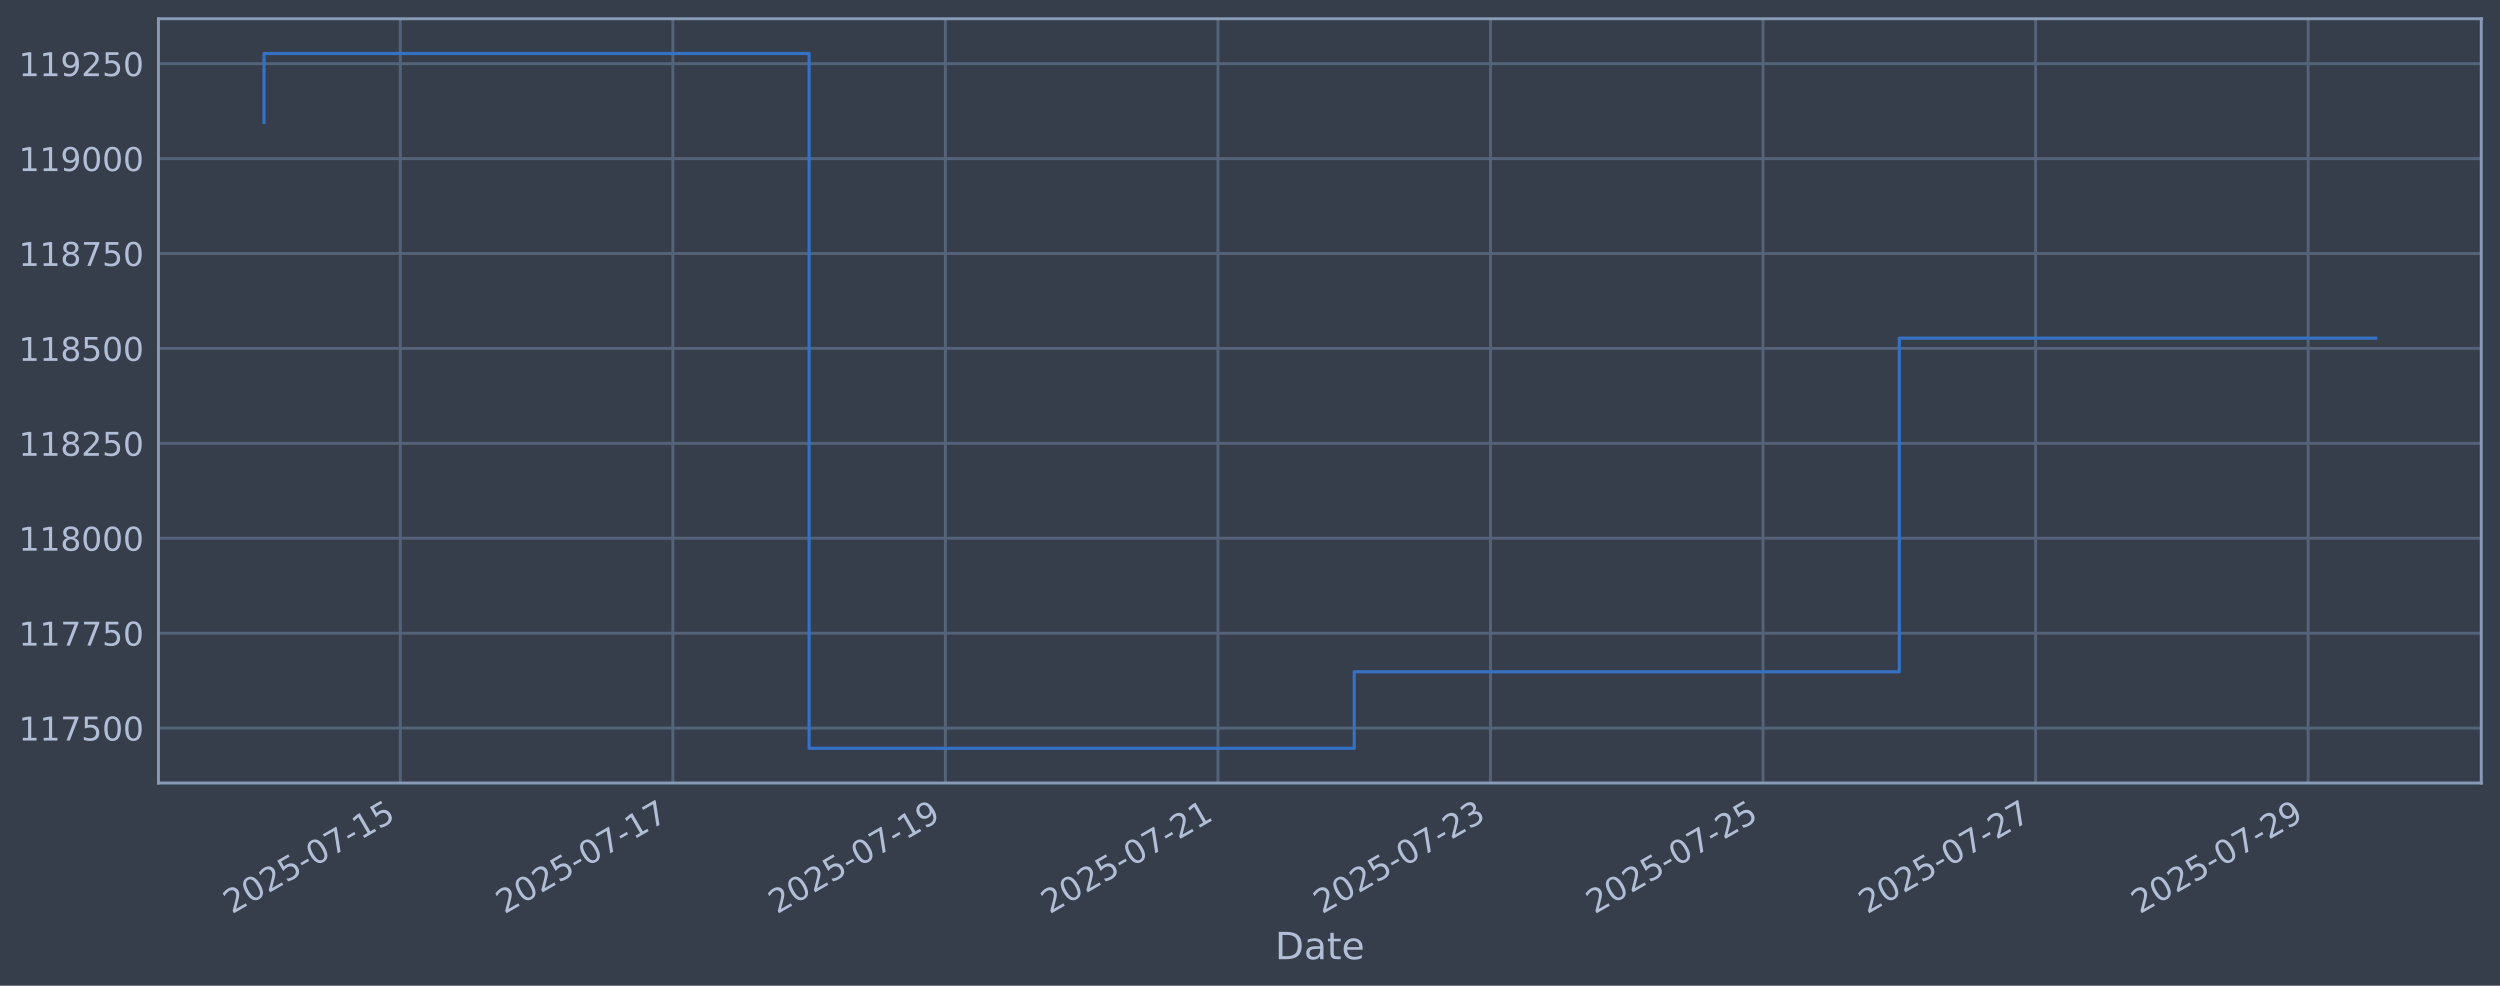
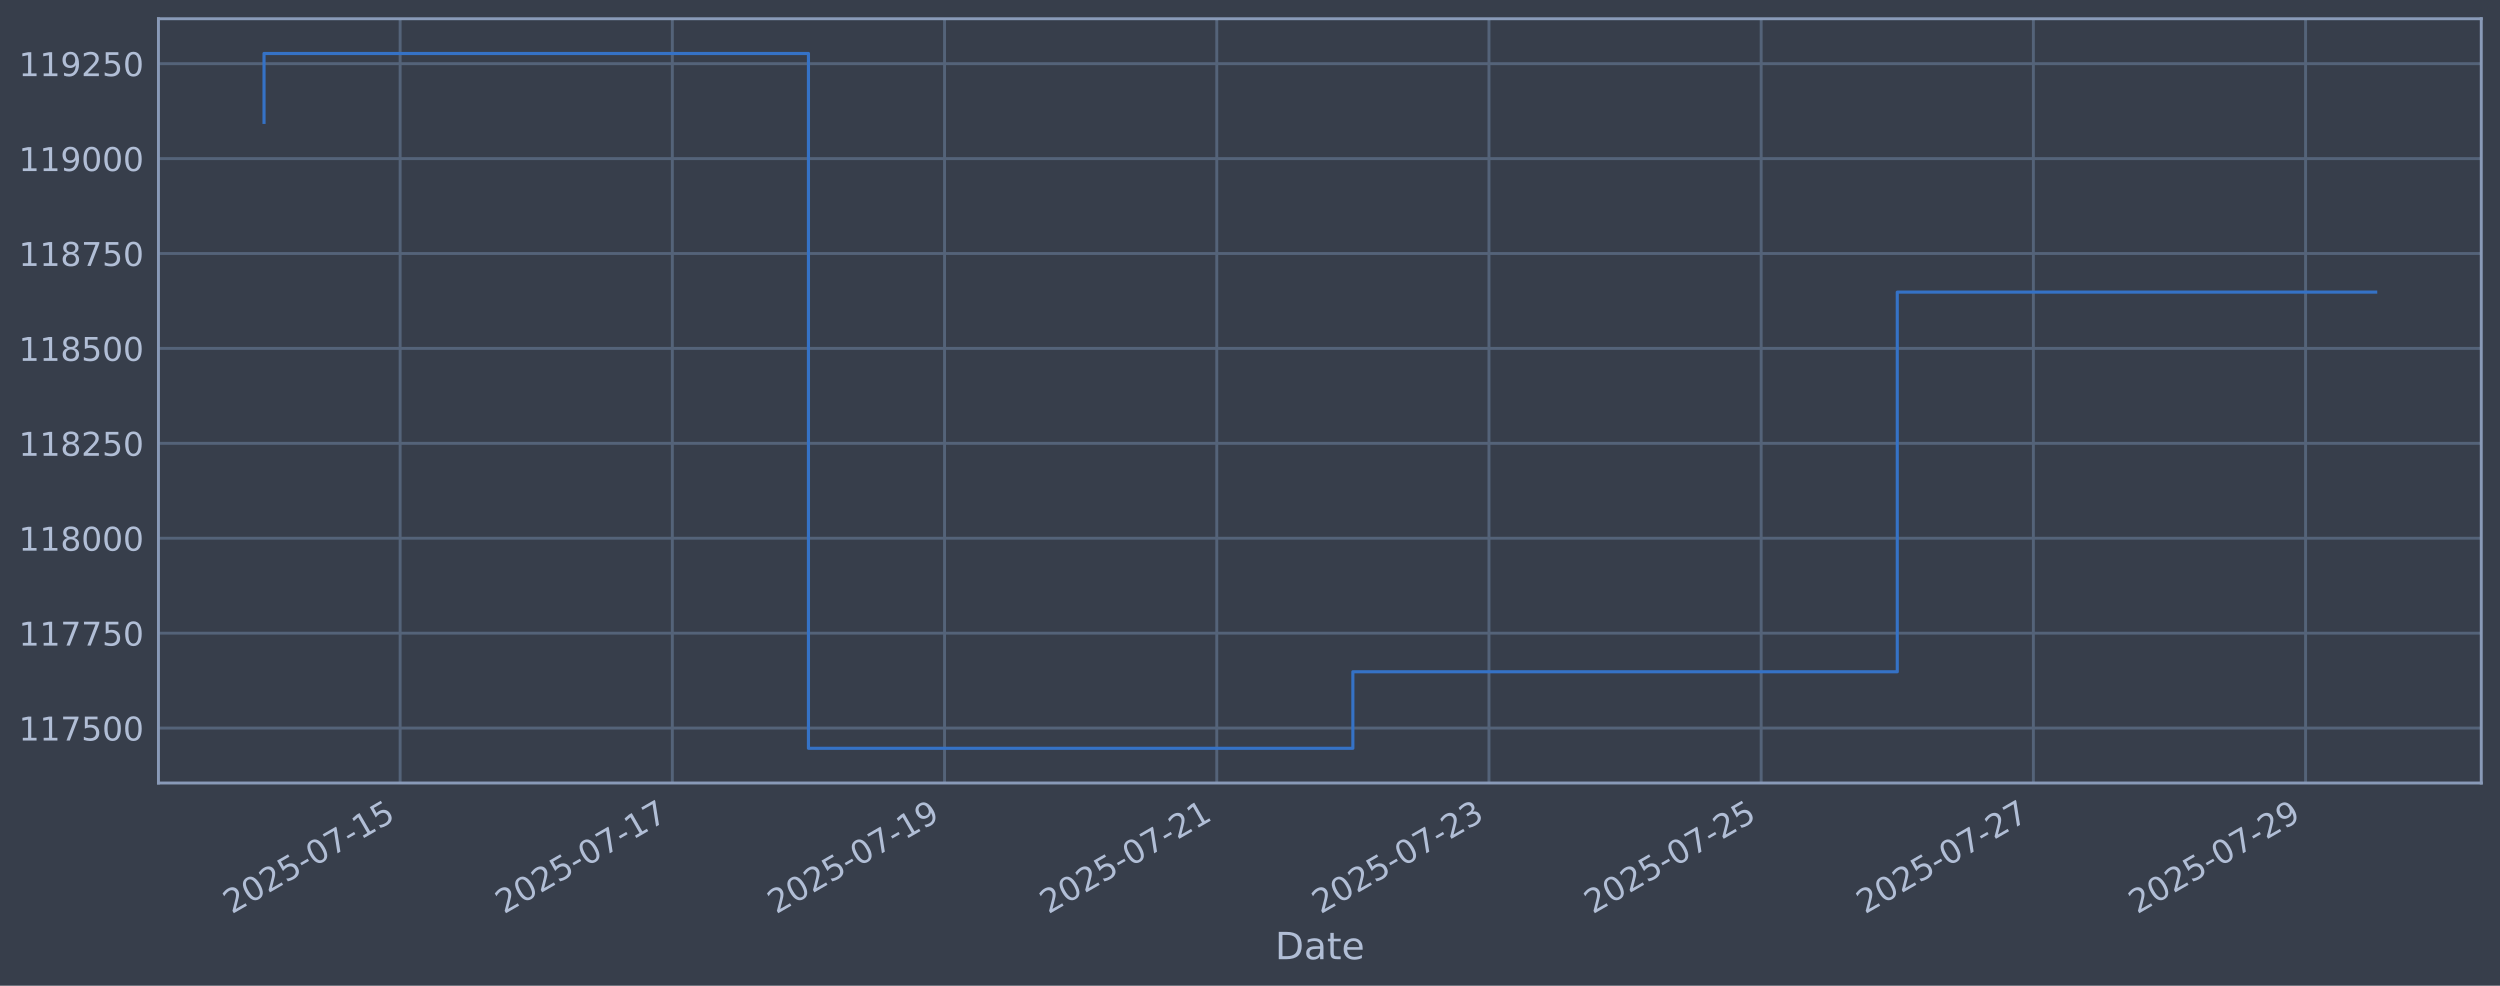
<svg xmlns="http://www.w3.org/2000/svg" xmlns:xlink="http://www.w3.org/1999/xlink" width="960.9pt" height="378.87pt" viewBox="0 0 960.9 378.87" version="1.1">
  <defs>
    <style type="text/css">*{stroke-linejoin: round; stroke-linecap: butt}</style>
  </defs>
  <g id="figure_1">
    <g id="patch_1">
      <path d="M 0 378.87  L 960.9 378.87  L 960.9 0  L 0 0  z " style="fill: #373e4b" />
    </g>
    <g id="axes_1">
      <g id="patch_2">
        <path d="M 60.901 300.96  L 953.701 300.96  L 953.701 7.2  L 60.901 7.2  z " style="fill: #373e4b" />
      </g>
      <g id="matplotlib.axis_1">
        <g id="xtick_1">
          <g id="line2d_1">
-             <path d="M 153.861 300.96  L 153.861 7.2  " clip-path="url(#p126646157c)" style="fill: none; stroke: #546379; stroke-width: 1.12; stroke-linecap: square" />
+             <path d="M 153.795 300.96  L 153.795 7.2  " clip-path="url(#p26e677dcf6)" style="fill: none; stroke: #546379; stroke-width: 1.12; stroke-linecap: square" />
          </g>
          <g id="line2d_2" />
          <g id="text_1">
-             <g style="fill: #b1bed6" transform="translate(89.13508 351.4642) rotate(-30) scale(0.126 -0.126)">
+             <g style="fill: #b1bed6" transform="translate(89.06961 351.4642) rotate(-30) scale(0.126 -0.126)">
              <defs>
                <path id="DejaVuSans-32" d="M 1228 531  L 3431 531  L 3431 0  L 469 0  L 469 531  Q 828 903 1448 1529  Q 2069 2156 2228 2338  Q 2531 2678 2651 2914  Q 2772 3150 2772 3378  Q 2772 3750 2511 3984  Q 2250 4219 1831 4219  Q 1534 4219 1204 4116  Q 875 4013 500 3803  L 500 4441  Q 881 4594 1212 4672  Q 1544 4750 1819 4750  Q 2544 4750 2975 4387  Q 3406 4025 3406 3419  Q 3406 3131 3298 2873  Q 3191 2616 2906 2266  Q 2828 2175 2409 1742  Q 1991 1309 1228 531  z " transform="scale(0.015625)" />
                <path id="DejaVuSans-30" d="M 2034 4250  Q 1547 4250 1301 3770  Q 1056 3291 1056 2328  Q 1056 1369 1301 889  Q 1547 409 2034 409  Q 2525 409 2770 889  Q 3016 1369 3016 2328  Q 3016 3291 2770 3770  Q 2525 4250 2034 4250  z M 2034 4750  Q 2819 4750 3233 4129  Q 3647 3509 3647 2328  Q 3647 1150 3233 529  Q 2819 -91 2034 -91  Q 1250 -91 836 529  Q 422 1150 422 2328  Q 422 3509 836 4129  Q 1250 4750 2034 4750  z " transform="scale(0.015625)" />
                <path id="DejaVuSans-35" d="M 691 4666  L 3169 4666  L 3169 4134  L 1269 4134  L 1269 2991  Q 1406 3038 1543 3061  Q 1681 3084 1819 3084  Q 2600 3084 3056 2656  Q 3513 2228 3513 1497  Q 3513 744 3044 326  Q 2575 -91 1722 -91  Q 1428 -91 1123 -41  Q 819 9 494 109  L 494 744  Q 775 591 1075 516  Q 1375 441 1709 441  Q 2250 441 2565 725  Q 2881 1009 2881 1497  Q 2881 1984 2565 2268  Q 2250 2553 1709 2553  Q 1456 2553 1204 2497  Q 953 2441 691 2322  L 691 4666  z " transform="scale(0.015625)" />
                <path id="DejaVuSans-2d" d="M 313 2009  L 1997 2009  L 1997 1497  L 313 1497  L 313 2009  z " transform="scale(0.015625)" />
                <path id="DejaVuSans-37" d="M 525 4666  L 3525 4666  L 3525 4397  L 1831 0  L 1172 0  L 2766 4134  L 525 4134  L 525 4666  z " transform="scale(0.015625)" />
                <path id="DejaVuSans-31" d="M 794 531  L 1825 531  L 1825 4091  L 703 3866  L 703 4441  L 1819 4666  L 2450 4666  L 2450 531  L 3481 531  L 3481 0  L 794 0  L 794 531  z " transform="scale(0.015625)" />
              </defs>
              <use xlink:href="#DejaVuSans-32" />
              <use xlink:href="#DejaVuSans-30" transform="translate(63.62305 0)" />
              <use xlink:href="#DejaVuSans-32" transform="translate(127.2461 0)" />
              <use xlink:href="#DejaVuSans-35" transform="translate(190.8691 0)" />
              <use xlink:href="#DejaVuSans-2d" transform="translate(254.4922 0)" />
              <use xlink:href="#DejaVuSans-30" transform="translate(290.5762 0)" />
              <use xlink:href="#DejaVuSans-37" transform="translate(354.1992 0)" />
              <use xlink:href="#DejaVuSans-2d" transform="translate(417.8223 0)" />
              <use xlink:href="#DejaVuSans-31" transform="translate(453.9062 0)" />
              <use xlink:href="#DejaVuSans-35" transform="translate(517.5293 0)" />
            </g>
          </g>
        </g>
        <g id="xtick_2">
          <g id="line2d_3">
-             <path d="M 258.617 300.96  L 258.617 7.2  " clip-path="url(#p126646157c)" style="fill: none; stroke: #546379; stroke-width: 1.12; stroke-linecap: square" />
+             <path d="M 258.421 300.96  L 258.421 7.2  " clip-path="url(#p26e677dcf6)" style="fill: none; stroke: #546379; stroke-width: 1.12; stroke-linecap: square" />
          </g>
          <g id="line2d_4" />
          <g id="text_2">
-             <g style="fill: #b1bed6" transform="translate(193.8916 351.4642) rotate(-30) scale(0.126 -0.126)">
+             <g style="fill: #b1bed6" transform="translate(193.6952 351.4642) rotate(-30) scale(0.126 -0.126)">
              <use xlink:href="#DejaVuSans-32" />
              <use xlink:href="#DejaVuSans-30" transform="translate(63.62305 0)" />
              <use xlink:href="#DejaVuSans-32" transform="translate(127.2461 0)" />
              <use xlink:href="#DejaVuSans-35" transform="translate(190.8691 0)" />
              <use xlink:href="#DejaVuSans-2d" transform="translate(254.4922 0)" />
              <use xlink:href="#DejaVuSans-30" transform="translate(290.5762 0)" />
              <use xlink:href="#DejaVuSans-37" transform="translate(354.1992 0)" />
              <use xlink:href="#DejaVuSans-2d" transform="translate(417.8223 0)" />
              <use xlink:href="#DejaVuSans-31" transform="translate(453.9062 0)" />
              <use xlink:href="#DejaVuSans-37" transform="translate(517.5293 0)" />
            </g>
          </g>
        </g>
        <g id="xtick_3">
          <g id="line2d_5">
-             <path d="M 363.374 300.96  L 363.374 7.2  " clip-path="url(#p126646157c)" style="fill: none; stroke: #546379; stroke-width: 1.12; stroke-linecap: square" />
+             <path d="M 363.046 300.96  L 363.046 7.2  " clip-path="url(#p26e677dcf6)" style="fill: none; stroke: #546379; stroke-width: 1.12; stroke-linecap: square" />
          </g>
          <g id="line2d_6" />
          <g id="text_3">
-             <g style="fill: #b1bed6" transform="translate(298.6482 351.4642) rotate(-30) scale(0.126 -0.126)">
+             <g style="fill: #b1bed6" transform="translate(298.3208 351.4642) rotate(-30) scale(0.126 -0.126)">
              <defs>
                <path id="DejaVuSans-39" d="M 703 97  L 703 672  Q 941 559 1184 500  Q 1428 441 1663 441  Q 2288 441 2617 861  Q 2947 1281 2994 2138  Q 2813 1869 2534 1725  Q 2256 1581 1919 1581  Q 1219 1581 811 2004  Q 403 2428 403 3163  Q 403 3881 828 4315  Q 1253 4750 1959 4750  Q 2769 4750 3195 4129  Q 3622 3509 3622 2328  Q 3622 1225 3098 567  Q 2575 -91 1691 -91  Q 1453 -91 1209 -44  Q 966 3 703 97  z M 1959 2075  Q 2384 2075 2632 2365  Q 2881 2656 2881 3163  Q 2881 3666 2632 3958  Q 2384 4250 1959 4250  Q 1534 4250 1286 3958  Q 1038 3666 1038 3163  Q 1038 2656 1286 2365  Q 1534 2075 1959 2075  z " transform="scale(0.015625)" />
              </defs>
              <use xlink:href="#DejaVuSans-32" />
              <use xlink:href="#DejaVuSans-30" transform="translate(63.62305 0)" />
              <use xlink:href="#DejaVuSans-32" transform="translate(127.2461 0)" />
              <use xlink:href="#DejaVuSans-35" transform="translate(190.8691 0)" />
              <use xlink:href="#DejaVuSans-2d" transform="translate(254.4922 0)" />
              <use xlink:href="#DejaVuSans-30" transform="translate(290.5762 0)" />
              <use xlink:href="#DejaVuSans-37" transform="translate(354.1992 0)" />
              <use xlink:href="#DejaVuSans-2d" transform="translate(417.8223 0)" />
              <use xlink:href="#DejaVuSans-31" transform="translate(453.9062 0)" />
              <use xlink:href="#DejaVuSans-39" transform="translate(517.5293 0)" />
            </g>
          </g>
        </g>
        <g id="xtick_4">
          <g id="line2d_7">
-             <path d="M 468.13 300.96  L 468.13 7.2  " clip-path="url(#p126646157c)" style="fill: none; stroke: #546379; stroke-width: 1.12; stroke-linecap: square" />
+             <path d="M 467.672 300.96  L 467.672 7.2  " clip-path="url(#p26e677dcf6)" style="fill: none; stroke: #546379; stroke-width: 1.12; stroke-linecap: square" />
          </g>
          <g id="line2d_8" />
          <g id="text_4">
-             <g style="fill: #b1bed6" transform="translate(403.4047 351.4642) rotate(-30) scale(0.126 -0.126)">
+             <g style="fill: #b1bed6" transform="translate(402.9464 351.4642) rotate(-30) scale(0.126 -0.126)">
              <use xlink:href="#DejaVuSans-32" />
              <use xlink:href="#DejaVuSans-30" transform="translate(63.62305 0)" />
              <use xlink:href="#DejaVuSans-32" transform="translate(127.2461 0)" />
              <use xlink:href="#DejaVuSans-35" transform="translate(190.8691 0)" />
              <use xlink:href="#DejaVuSans-2d" transform="translate(254.4922 0)" />
              <use xlink:href="#DejaVuSans-30" transform="translate(290.5762 0)" />
              <use xlink:href="#DejaVuSans-37" transform="translate(354.1992 0)" />
              <use xlink:href="#DejaVuSans-2d" transform="translate(417.8223 0)" />
              <use xlink:href="#DejaVuSans-32" transform="translate(453.9062 0)" />
              <use xlink:href="#DejaVuSans-31" transform="translate(517.5293 0)" />
            </g>
          </g>
        </g>
        <g id="xtick_5">
          <g id="line2d_9">
-             <path d="M 572.887 300.96  L 572.887 7.2  " clip-path="url(#p126646157c)" style="fill: none; stroke: #546379; stroke-width: 1.12; stroke-linecap: square" />
+             <path d="M 572.297 300.96  L 572.297 7.2  " clip-path="url(#p26e677dcf6)" style="fill: none; stroke: #546379; stroke-width: 1.12; stroke-linecap: square" />
          </g>
          <g id="line2d_10" />
          <g id="text_5">
-             <g style="fill: #b1bed6" transform="translate(508.1612 351.4642) rotate(-30) scale(0.126 -0.126)">
+             <g style="fill: #b1bed6" transform="translate(507.572 351.4642) rotate(-30) scale(0.126 -0.126)">
              <defs>
                <path id="DejaVuSans-33" d="M 2597 2516  Q 3050 2419 3304 2112  Q 3559 1806 3559 1356  Q 3559 666 3084 287  Q 2609 -91 1734 -91  Q 1441 -91 1130 -33  Q 819 25 488 141  L 488 750  Q 750 597 1062 519  Q 1375 441 1716 441  Q 2309 441 2620 675  Q 2931 909 2931 1356  Q 2931 1769 2642 2001  Q 2353 2234 1838 2234  L 1294 2234  L 1294 2753  L 1863 2753  Q 2328 2753 2575 2939  Q 2822 3125 2822 3475  Q 2822 3834 2567 4026  Q 2313 4219 1838 4219  Q 1578 4219 1281 4162  Q 984 4106 628 3988  L 628 4550  Q 988 4650 1302 4700  Q 1616 4750 1894 4750  Q 2613 4750 3031 4423  Q 3450 4097 3450 3541  Q 3450 3153 3228 2886  Q 3006 2619 2597 2516  z " transform="scale(0.015625)" />
              </defs>
              <use xlink:href="#DejaVuSans-32" />
              <use xlink:href="#DejaVuSans-30" transform="translate(63.62305 0)" />
              <use xlink:href="#DejaVuSans-32" transform="translate(127.2461 0)" />
              <use xlink:href="#DejaVuSans-35" transform="translate(190.8691 0)" />
              <use xlink:href="#DejaVuSans-2d" transform="translate(254.4922 0)" />
              <use xlink:href="#DejaVuSans-30" transform="translate(290.5762 0)" />
              <use xlink:href="#DejaVuSans-37" transform="translate(354.1992 0)" />
              <use xlink:href="#DejaVuSans-2d" transform="translate(417.8223 0)" />
              <use xlink:href="#DejaVuSans-32" transform="translate(453.9062 0)" />
              <use xlink:href="#DejaVuSans-33" transform="translate(517.5293 0)" />
            </g>
          </g>
        </g>
        <g id="xtick_6">
          <g id="line2d_11">
-             <path d="M 677.643 300.96  L 677.643 7.2  " clip-path="url(#p126646157c)" style="fill: none; stroke: #546379; stroke-width: 1.12; stroke-linecap: square" />
+             <path d="M 676.923 300.96  L 676.923 7.2  " clip-path="url(#p26e677dcf6)" style="fill: none; stroke: #546379; stroke-width: 1.12; stroke-linecap: square" />
          </g>
          <g id="line2d_12" />
          <g id="text_6">
-             <g style="fill: #b1bed6" transform="translate(612.9178 351.4642) rotate(-30) scale(0.126 -0.126)">
+             <g style="fill: #b1bed6" transform="translate(612.1976 351.4642) rotate(-30) scale(0.126 -0.126)">
              <use xlink:href="#DejaVuSans-32" />
              <use xlink:href="#DejaVuSans-30" transform="translate(63.62305 0)" />
              <use xlink:href="#DejaVuSans-32" transform="translate(127.2461 0)" />
              <use xlink:href="#DejaVuSans-35" transform="translate(190.8691 0)" />
              <use xlink:href="#DejaVuSans-2d" transform="translate(254.4922 0)" />
              <use xlink:href="#DejaVuSans-30" transform="translate(290.5762 0)" />
              <use xlink:href="#DejaVuSans-37" transform="translate(354.1992 0)" />
              <use xlink:href="#DejaVuSans-2d" transform="translate(417.8223 0)" />
              <use xlink:href="#DejaVuSans-32" transform="translate(453.9062 0)" />
              <use xlink:href="#DejaVuSans-35" transform="translate(517.5293 0)" />
            </g>
          </g>
        </g>
        <g id="xtick_7">
          <g id="line2d_13">
-             <path d="M 782.4 300.96  L 782.4 7.2  " clip-path="url(#p126646157c)" style="fill: none; stroke: #546379; stroke-width: 1.12; stroke-linecap: square" />
+             <path d="M 781.549 300.96  L 781.549 7.2  " clip-path="url(#p26e677dcf6)" style="fill: none; stroke: #546379; stroke-width: 1.12; stroke-linecap: square" />
          </g>
          <g id="line2d_14" />
          <g id="text_7">
-             <g style="fill: #b1bed6" transform="translate(717.6743 351.4642) rotate(-30) scale(0.126 -0.126)">
+             <g style="fill: #b1bed6" transform="translate(716.8232 351.4642) rotate(-30) scale(0.126 -0.126)">
              <use xlink:href="#DejaVuSans-32" />
              <use xlink:href="#DejaVuSans-30" transform="translate(63.62305 0)" />
              <use xlink:href="#DejaVuSans-32" transform="translate(127.2461 0)" />
              <use xlink:href="#DejaVuSans-35" transform="translate(190.8691 0)" />
              <use xlink:href="#DejaVuSans-2d" transform="translate(254.4922 0)" />
              <use xlink:href="#DejaVuSans-30" transform="translate(290.5762 0)" />
              <use xlink:href="#DejaVuSans-37" transform="translate(354.1992 0)" />
              <use xlink:href="#DejaVuSans-2d" transform="translate(417.8223 0)" />
              <use xlink:href="#DejaVuSans-32" transform="translate(453.9062 0)" />
              <use xlink:href="#DejaVuSans-37" transform="translate(517.5293 0)" />
            </g>
          </g>
        </g>
        <g id="xtick_8">
          <g id="line2d_15">
-             <path d="M 887.156 300.96  L 887.156 7.2  " clip-path="url(#p126646157c)" style="fill: none; stroke: #546379; stroke-width: 1.12; stroke-linecap: square" />
+             <path d="M 886.174 300.96  L 886.174 7.2  " clip-path="url(#p26e677dcf6)" style="fill: none; stroke: #546379; stroke-width: 1.12; stroke-linecap: square" />
          </g>
          <g id="line2d_16" />
          <g id="text_8">
-             <g style="fill: #b1bed6" transform="translate(822.4308 351.4642) rotate(-30) scale(0.126 -0.126)">
+             <g style="fill: #b1bed6" transform="translate(821.4488 351.4642) rotate(-30) scale(0.126 -0.126)">
              <use xlink:href="#DejaVuSans-32" />
              <use xlink:href="#DejaVuSans-30" transform="translate(63.62305 0)" />
              <use xlink:href="#DejaVuSans-32" transform="translate(127.2461 0)" />
              <use xlink:href="#DejaVuSans-35" transform="translate(190.8691 0)" />
              <use xlink:href="#DejaVuSans-2d" transform="translate(254.4922 0)" />
              <use xlink:href="#DejaVuSans-30" transform="translate(290.5762 0)" />
              <use xlink:href="#DejaVuSans-37" transform="translate(354.1992 0)" />
              <use xlink:href="#DejaVuSans-2d" transform="translate(417.8223 0)" />
              <use xlink:href="#DejaVuSans-32" transform="translate(453.9062 0)" />
              <use xlink:href="#DejaVuSans-39" transform="translate(517.5293 0)" />
            </g>
          </g>
        </g>
        <g id="text_9">
          <g style="fill: #b1bed6" transform="translate(490.0914 368.6753) scale(0.144 -0.144)">
            <defs>
              <path id="DejaVuSans-44" d="M 1259 4147  L 1259 519  L 2022 519  Q 2988 519 3436 956  Q 3884 1394 3884 2338  Q 3884 3275 3436 3711  Q 2988 4147 2022 4147  L 1259 4147  z M 628 4666  L 1925 4666  Q 3281 4666 3915 4102  Q 4550 3538 4550 2338  Q 4550 1131 3912 565  Q 3275 0 1925 0  L 628 0  L 628 4666  z " transform="scale(0.015625)" />
              <path id="DejaVuSans-61" d="M 2194 1759  Q 1497 1759 1228 1600  Q 959 1441 959 1056  Q 959 750 1161 570  Q 1363 391 1709 391  Q 2188 391 2477 730  Q 2766 1069 2766 1631  L 2766 1759  L 2194 1759  z M 3341 1997  L 3341 0  L 2766 0  L 2766 531  Q 2569 213 2275 61  Q 1981 -91 1556 -91  Q 1019 -91 701 211  Q 384 513 384 1019  Q 384 1609 779 1909  Q 1175 2209 1959 2209  L 2766 2209  L 2766 2266  Q 2766 2663 2505 2880  Q 2244 3097 1772 3097  Q 1472 3097 1187 3025  Q 903 2953 641 2809  L 641 3341  Q 956 3463 1253 3523  Q 1550 3584 1831 3584  Q 2591 3584 2966 3190  Q 3341 2797 3341 1997  z " transform="scale(0.015625)" />
              <path id="DejaVuSans-74" d="M 1172 4494  L 1172 3500  L 2356 3500  L 2356 3053  L 1172 3053  L 1172 1153  Q 1172 725 1289 603  Q 1406 481 1766 481  L 2356 481  L 2356 0  L 1766 0  Q 1100 0 847 248  Q 594 497 594 1153  L 594 3053  L 172 3053  L 172 3500  L 594 3500  L 594 4494  L 1172 4494  z " transform="scale(0.015625)" />
              <path id="DejaVuSans-65" d="M 3597 1894  L 3597 1613  L 953 1613  Q 991 1019 1311 708  Q 1631 397 2203 397  Q 2534 397 2845 478  Q 3156 559 3463 722  L 3463 178  Q 3153 47 2828 -22  Q 2503 -91 2169 -91  Q 1331 -91 842 396  Q 353 884 353 1716  Q 353 2575 817 3079  Q 1281 3584 2069 3584  Q 2775 3584 3186 3129  Q 3597 2675 3597 1894  z M 3022 2063  Q 3016 2534 2758 2815  Q 2500 3097 2075 3097  Q 1594 3097 1305 2825  Q 1016 2553 972 2059  L 3022 2063  z " transform="scale(0.015625)" />
            </defs>
            <use xlink:href="#DejaVuSans-44" />
            <use xlink:href="#DejaVuSans-61" transform="translate(77.00195 0)" />
            <use xlink:href="#DejaVuSans-74" transform="translate(138.2812 0)" />
            <use xlink:href="#DejaVuSans-65" transform="translate(177.4902 0)" />
          </g>
        </g>
      </g>
      <g id="matplotlib.axis_2">
        <g id="ytick_1">
          <g id="line2d_17">
-             <path d="M 60.901 279.843  L 953.701 279.843  " clip-path="url(#p126646157c)" style="fill: none; stroke: #546379; stroke-width: 1.12; stroke-linecap: square" />
+             <path d="M 60.901 279.843  L 953.701 279.843  " clip-path="url(#p26e677dcf6)" style="fill: none; stroke: #546379; stroke-width: 1.12; stroke-linecap: square" />
          </g>
          <g id="line2d_18" />
          <g id="text_10">
            <g style="fill: #b1bed6" transform="translate(7.2 284.6295) scale(0.126 -0.126)">
              <use xlink:href="#DejaVuSans-31" />
              <use xlink:href="#DejaVuSans-31" transform="translate(63.62305 0)" />
              <use xlink:href="#DejaVuSans-37" transform="translate(127.2461 0)" />
              <use xlink:href="#DejaVuSans-35" transform="translate(190.8691 0)" />
              <use xlink:href="#DejaVuSans-30" transform="translate(254.4922 0)" />
              <use xlink:href="#DejaVuSans-30" transform="translate(318.1152 0)" />
            </g>
          </g>
        </g>
        <g id="ytick_2">
          <g id="line2d_19">
-             <path d="M 60.901 243.361  L 953.701 243.361  " clip-path="url(#p126646157c)" style="fill: none; stroke: #546379; stroke-width: 1.12; stroke-linecap: square" />
+             <path d="M 60.901 243.361  L 953.701 243.361  " clip-path="url(#p26e677dcf6)" style="fill: none; stroke: #546379; stroke-width: 1.12; stroke-linecap: square" />
          </g>
          <g id="line2d_20" />
          <g id="text_11">
            <g style="fill: #b1bed6" transform="translate(7.2 248.1479) scale(0.126 -0.126)">
              <use xlink:href="#DejaVuSans-31" />
              <use xlink:href="#DejaVuSans-31" transform="translate(63.62305 0)" />
              <use xlink:href="#DejaVuSans-37" transform="translate(127.2461 0)" />
              <use xlink:href="#DejaVuSans-37" transform="translate(190.8691 0)" />
              <use xlink:href="#DejaVuSans-35" transform="translate(254.4922 0)" />
              <use xlink:href="#DejaVuSans-30" transform="translate(318.1152 0)" />
            </g>
          </g>
        </g>
        <g id="ytick_3">
          <g id="line2d_21">
-             <path d="M 60.901 206.879  L 953.701 206.879  " clip-path="url(#p126646157c)" style="fill: none; stroke: #546379; stroke-width: 1.12; stroke-linecap: square" />
+             <path d="M 60.901 206.879  L 953.701 206.879  " clip-path="url(#p26e677dcf6)" style="fill: none; stroke: #546379; stroke-width: 1.12; stroke-linecap: square" />
          </g>
          <g id="line2d_22" />
          <g id="text_12">
            <g style="fill: #b1bed6" transform="translate(7.2 211.6662) scale(0.126 -0.126)">
              <defs>
                <path id="DejaVuSans-38" d="M 2034 2216  Q 1584 2216 1326 1975  Q 1069 1734 1069 1313  Q 1069 891 1326 650  Q 1584 409 2034 409  Q 2484 409 2743 651  Q 3003 894 3003 1313  Q 3003 1734 2745 1975  Q 2488 2216 2034 2216  z M 1403 2484  Q 997 2584 770 2862  Q 544 3141 544 3541  Q 544 4100 942 4425  Q 1341 4750 2034 4750  Q 2731 4750 3128 4425  Q 3525 4100 3525 3541  Q 3525 3141 3298 2862  Q 3072 2584 2669 2484  Q 3125 2378 3379 2068  Q 3634 1759 3634 1313  Q 3634 634 3220 271  Q 2806 -91 2034 -91  Q 1263 -91 848 271  Q 434 634 434 1313  Q 434 1759 690 2068  Q 947 2378 1403 2484  z M 1172 3481  Q 1172 3119 1398 2916  Q 1625 2713 2034 2713  Q 2441 2713 2670 2916  Q 2900 3119 2900 3481  Q 2900 3844 2670 4047  Q 2441 4250 2034 4250  Q 1625 4250 1398 4047  Q 1172 3844 1172 3481  z " transform="scale(0.015625)" />
              </defs>
              <use xlink:href="#DejaVuSans-31" />
              <use xlink:href="#DejaVuSans-31" transform="translate(63.62305 0)" />
              <use xlink:href="#DejaVuSans-38" transform="translate(127.2461 0)" />
              <use xlink:href="#DejaVuSans-30" transform="translate(190.8691 0)" />
              <use xlink:href="#DejaVuSans-30" transform="translate(254.4922 0)" />
              <use xlink:href="#DejaVuSans-30" transform="translate(318.1152 0)" />
            </g>
          </g>
        </g>
        <g id="ytick_4">
          <g id="line2d_23">
-             <path d="M 60.901 170.398  L 953.701 170.398  " clip-path="url(#p126646157c)" style="fill: none; stroke: #546379; stroke-width: 1.12; stroke-linecap: square" />
+             <path d="M 60.901 170.398  L 953.701 170.398  " clip-path="url(#p26e677dcf6)" style="fill: none; stroke: #546379; stroke-width: 1.12; stroke-linecap: square" />
          </g>
          <g id="line2d_24" />
          <g id="text_13">
            <g style="fill: #b1bed6" transform="translate(7.2 175.1845) scale(0.126 -0.126)">
              <use xlink:href="#DejaVuSans-31" />
              <use xlink:href="#DejaVuSans-31" transform="translate(63.62305 0)" />
              <use xlink:href="#DejaVuSans-38" transform="translate(127.2461 0)" />
              <use xlink:href="#DejaVuSans-32" transform="translate(190.8691 0)" />
              <use xlink:href="#DejaVuSans-35" transform="translate(254.4922 0)" />
              <use xlink:href="#DejaVuSans-30" transform="translate(318.1152 0)" />
            </g>
          </g>
        </g>
        <g id="ytick_5">
          <g id="line2d_25">
-             <path d="M 60.901 133.916  L 953.701 133.916  " clip-path="url(#p126646157c)" style="fill: none; stroke: #546379; stroke-width: 1.12; stroke-linecap: square" />
+             <path d="M 60.901 133.916  L 953.701 133.916  " clip-path="url(#p26e677dcf6)" style="fill: none; stroke: #546379; stroke-width: 1.12; stroke-linecap: square" />
          </g>
          <g id="line2d_26" />
          <g id="text_14">
            <g style="fill: #b1bed6" transform="translate(7.2 138.7029) scale(0.126 -0.126)">
              <use xlink:href="#DejaVuSans-31" />
              <use xlink:href="#DejaVuSans-31" transform="translate(63.62305 0)" />
              <use xlink:href="#DejaVuSans-38" transform="translate(127.2461 0)" />
              <use xlink:href="#DejaVuSans-35" transform="translate(190.8691 0)" />
              <use xlink:href="#DejaVuSans-30" transform="translate(254.4922 0)" />
              <use xlink:href="#DejaVuSans-30" transform="translate(318.1152 0)" />
            </g>
          </g>
        </g>
        <g id="ytick_6">
          <g id="line2d_27">
-             <path d="M 60.901 97.434  L 953.701 97.434  " clip-path="url(#p126646157c)" style="fill: none; stroke: #546379; stroke-width: 1.12; stroke-linecap: square" />
+             <path d="M 60.901 97.434  L 953.701 97.434  " clip-path="url(#p26e677dcf6)" style="fill: none; stroke: #546379; stroke-width: 1.12; stroke-linecap: square" />
          </g>
          <g id="line2d_28" />
          <g id="text_15">
            <g style="fill: #b1bed6" transform="translate(7.2 102.2212) scale(0.126 -0.126)">
              <use xlink:href="#DejaVuSans-31" />
              <use xlink:href="#DejaVuSans-31" transform="translate(63.62305 0)" />
              <use xlink:href="#DejaVuSans-38" transform="translate(127.2461 0)" />
              <use xlink:href="#DejaVuSans-37" transform="translate(190.8691 0)" />
              <use xlink:href="#DejaVuSans-35" transform="translate(254.4922 0)" />
              <use xlink:href="#DejaVuSans-30" transform="translate(318.1152 0)" />
            </g>
          </g>
        </g>
        <g id="ytick_7">
          <g id="line2d_29">
-             <path d="M 60.901 60.953  L 953.701 60.953  " clip-path="url(#p126646157c)" style="fill: none; stroke: #546379; stroke-width: 1.12; stroke-linecap: square" />
+             <path d="M 60.901 60.953  L 953.701 60.953  " clip-path="url(#p26e677dcf6)" style="fill: none; stroke: #546379; stroke-width: 1.12; stroke-linecap: square" />
          </g>
          <g id="line2d_30" />
          <g id="text_16">
            <g style="fill: #b1bed6" transform="translate(7.2 65.73954) scale(0.126 -0.126)">
              <use xlink:href="#DejaVuSans-31" />
              <use xlink:href="#DejaVuSans-31" transform="translate(63.62305 0)" />
              <use xlink:href="#DejaVuSans-39" transform="translate(127.2461 0)" />
              <use xlink:href="#DejaVuSans-30" transform="translate(190.8691 0)" />
              <use xlink:href="#DejaVuSans-30" transform="translate(254.4922 0)" />
              <use xlink:href="#DejaVuSans-30" transform="translate(318.1152 0)" />
            </g>
          </g>
        </g>
        <g id="ytick_8">
          <g id="line2d_31">
-             <path d="M 60.901 24.471  L 953.701 24.471  " clip-path="url(#p126646157c)" style="fill: none; stroke: #546379; stroke-width: 1.12; stroke-linecap: square" />
+             <path d="M 60.901 24.471  L 953.701 24.471  " clip-path="url(#p26e677dcf6)" style="fill: none; stroke: #546379; stroke-width: 1.12; stroke-linecap: square" />
          </g>
          <g id="line2d_32" />
          <g id="text_17">
            <g style="fill: #b1bed6" transform="translate(7.2 29.25787) scale(0.126 -0.126)">
              <use xlink:href="#DejaVuSans-31" />
              <use xlink:href="#DejaVuSans-31" transform="translate(63.62305 0)" />
              <use xlink:href="#DejaVuSans-39" transform="translate(127.2461 0)" />
              <use xlink:href="#DejaVuSans-32" transform="translate(190.8691 0)" />
              <use xlink:href="#DejaVuSans-35" transform="translate(254.4922 0)" />
              <use xlink:href="#DejaVuSans-30" transform="translate(318.1152 0)" />
            </g>
          </g>
        </g>
      </g>
      <g id="line2d_33">
-         <path d="M 101.482 47.033  L 101.482 20.553  L 310.995 20.553  L 310.995 287.607  L 520.508 287.607  L 520.508 258.197  L 730.022 258.197  L 730.022 129.979  L 913.119 129.979  " clip-path="url(#p126646157c)" style="fill: none; stroke: #3572c6; stroke-width: 1.2; stroke-linecap: square" />
+         <path d="M 101.482 47.033  L 101.482 20.553  L 310.734 20.553  L 310.734 287.607  L 519.985 287.607  L 519.985 258.197  L 729.236 258.197  L 729.236 112.282  L 913.119 112.282  " clip-path="url(#p26e677dcf6)" style="fill: none; stroke: #3572c6; stroke-width: 1.2; stroke-linecap: square" />
      </g>
      <g id="patch_3">
        <path d="M 60.901 300.96  L 60.901 7.2  " style="fill: none; stroke: #899ab8; stroke-width: 1.12; stroke-linejoin: miter; stroke-linecap: square" />
      </g>
      <g id="patch_4">
        <path d="M 953.701 300.96  L 953.701 7.2  " style="fill: none; stroke: #899ab8; stroke-width: 1.12; stroke-linejoin: miter; stroke-linecap: square" />
      </g>
      <g id="patch_5">
        <path d="M 60.901 300.96  L 953.701 300.96  " style="fill: none; stroke: #899ab8; stroke-width: 1.12; stroke-linejoin: miter; stroke-linecap: square" />
      </g>
      <g id="patch_6">
        <path d="M 60.901 7.2  L 953.701 7.2  " style="fill: none; stroke: #899ab8; stroke-width: 1.12; stroke-linejoin: miter; stroke-linecap: square" />
      </g>
    </g>
  </g>
  <defs>
-     <clipPath id="p126646157c">
+     <clipPath id="p26e677dcf6">
      <rect x="60.901" y="7.2" width="892.8" height="293.76" />
    </clipPath>
  </defs>
</svg>
